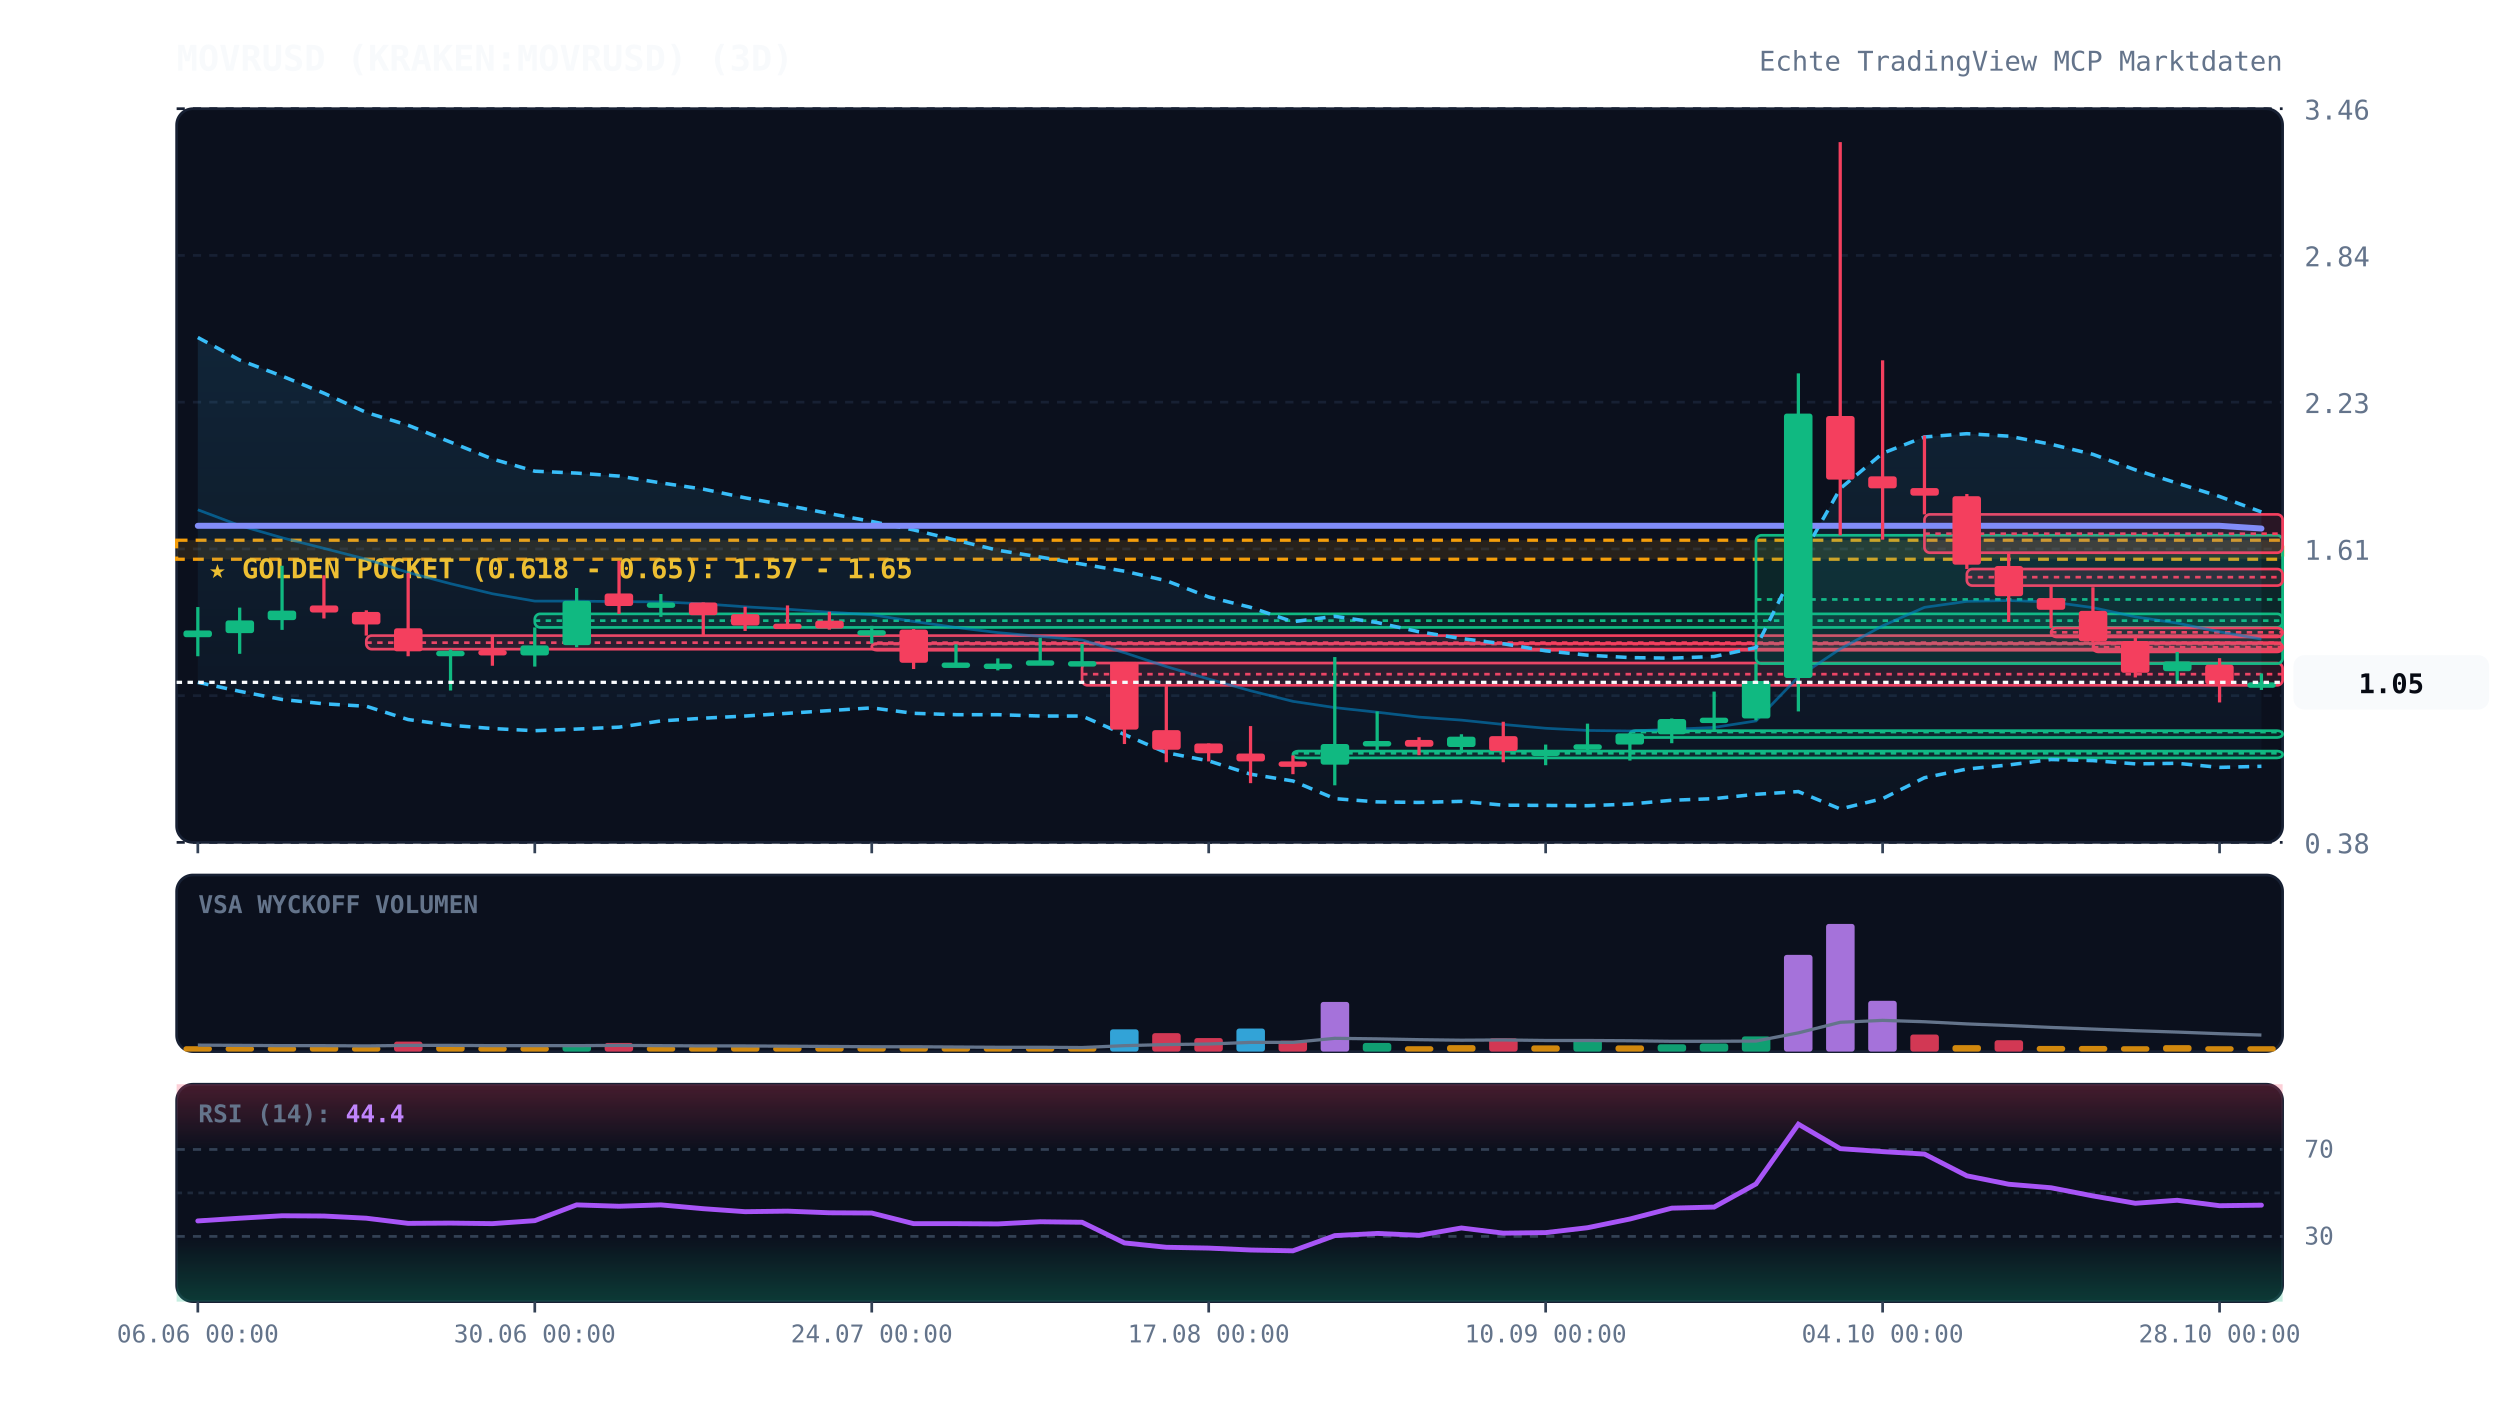
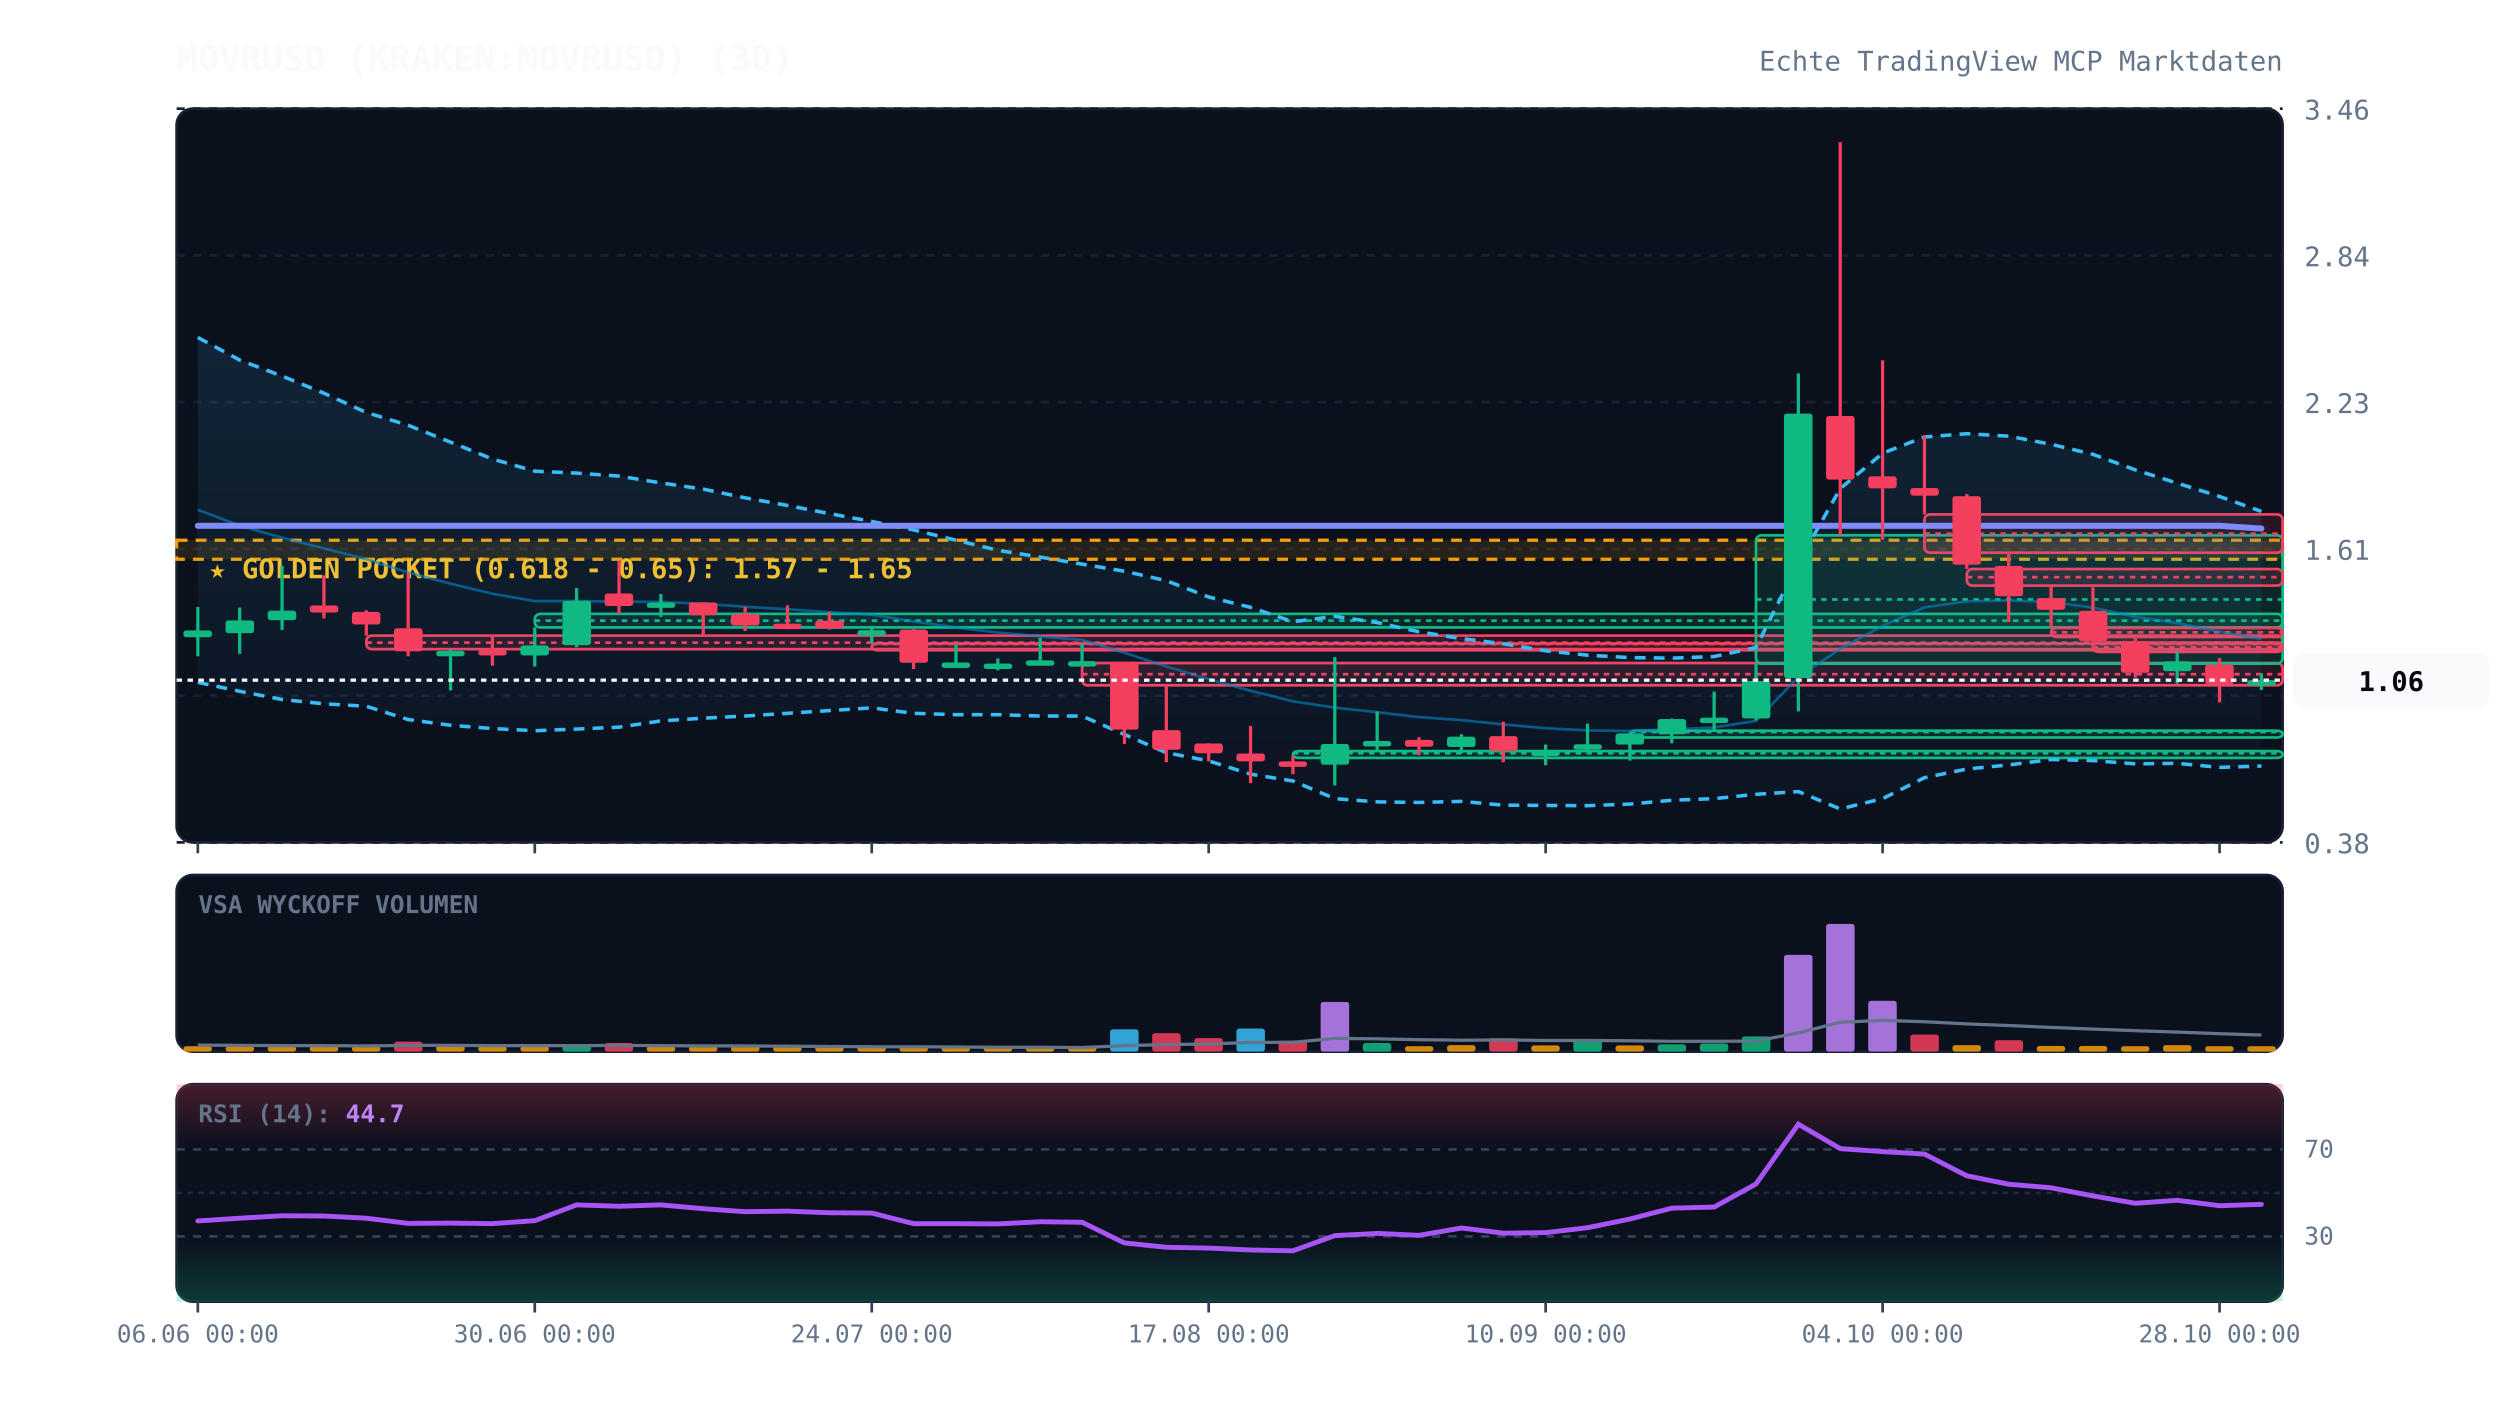
<svg xmlns="http://www.w3.org/2000/svg" viewBox="0 0 920 520" width="100%" height="100%" style="background:#070a13; font-family:'JetBrains Mono', monospace;">
  <defs>
    <linearGradient id="cloud-grad" x1="0%" y1="0%" x2="0%" y2="100%">
      <stop offset="0%" stop-color="#38bdf8" stop-opacity="0.12" />
      <stop offset="100%" stop-color="#38bdf8" stop-opacity="0.02" />
    </linearGradient>
    <linearGradient id="rsi-overbought" x1="0%" y1="0%" x2="0%" y2="100%">
      <stop offset="0%" stop-color="#f43f5e" stop-opacity="0.25" />
      <stop offset="100%" stop-color="#f43f5e" stop-opacity="0.0" />
    </linearGradient>
    <linearGradient id="rsi-oversold" x1="0%" y1="0%" x2="0%" y2="100%">
      <stop offset="0%" stop-color="#10b981" stop-opacity="0.0" />
      <stop offset="100%" stop-color="#10b981" stop-opacity="0.25" />
    </linearGradient>
  </defs>
  <rect x="65" y="40" width="775" height="270" fill="#0b101d" rx="6" stroke="#172033" stroke-width="1" />
  <rect x="65" y="322" width="775" height="65" fill="#0b101d" rx="6" stroke="#172033" stroke-width="1" />
  <rect x="65" y="399" width="775" height="80" fill="#0b101d" rx="6" stroke="#172033" stroke-width="1" />
  <line x1="65" y1="310.0" x2="840" y2="310.0" stroke="#172033" stroke-dasharray="3,3" stroke-width="1" />
  <text x="848" y="314.0" fill="#64748b" font-size="10" text-anchor="start">0.38</text>
  <line x1="65" y1="256.0" x2="840" y2="256.0" stroke="#172033" stroke-dasharray="3,3" stroke-width="1" />
  <text x="848" y="260.0" fill="#64748b" font-size="10" text-anchor="start">1.00</text>
  <line x1="65" y1="202.0" x2="840" y2="202.0" stroke="#172033" stroke-dasharray="3,3" stroke-width="1" />
  <text x="848" y="206.0" fill="#64748b" font-size="10" text-anchor="start">1.61</text>
  <line x1="65" y1="148.0" x2="840" y2="148.0" stroke="#172033" stroke-dasharray="3,3" stroke-width="1" />
  <text x="848" y="152.0" fill="#64748b" font-size="10" text-anchor="start">2.23</text>
  <line x1="65" y1="94.0" x2="840" y2="94.0" stroke="#172033" stroke-dasharray="3,3" stroke-width="1" />
  <text x="848" y="98.0" fill="#64748b" font-size="10" text-anchor="start">2.84</text>
  <line x1="65" y1="40.0" x2="840" y2="40.0" stroke="#172033" stroke-dasharray="3,3" stroke-width="1" />
  <text x="848" y="44.0" fill="#64748b" font-size="10" text-anchor="start">3.46</text>
  <rect x="65" y="198.8" width="775" height="7.0" fill="rgba(245, 158, 11, 0.12)" stroke="#f59e0b" stroke-dasharray="4,3" stroke-width="1.2" />
  <text x="77" y="212.8" fill="#fbbf24" font-size="10" font-weight="bold">★ GOLDEN POCKET (0.618 - 0.65): 1.57 - 1.65</text>
  <rect x="134.8" y="233.9" width="705.2" height="5.0" fill="rgba(244, 63, 94, 0.13)" stroke="#f43f5e" stroke-width="1" rx="2" />
  <line x1="134.8" y1="236.5" x2="840" y2="236.5" stroke="#f43f5e" stroke-dasharray="2,2" stroke-width="1" />
  <rect x="196.8" y="225.9" width="643.2" height="5.0" fill="rgba(16, 185, 129, 0.13)" stroke="#10b981" stroke-width="1" rx="2" />
  <line x1="196.8" y1="228.4" x2="840" y2="228.4" stroke="#10b981" stroke-dasharray="2,2" stroke-width="1" />
  <rect x="320.8" y="236.8" width="519.2" height="2.5" fill="rgba(244, 63, 94, 0.13)" stroke="#f43f5e" stroke-width="1" rx="2" />
  <line x1="320.8" y1="237.0" x2="840" y2="237.0" stroke="#f43f5e" stroke-dasharray="2,2" stroke-width="1" />
  <rect x="398.2" y="244.0" width="441.8" height="8.2" fill="rgba(244, 63, 94, 0.13)" stroke="#f43f5e" stroke-width="1" rx="2" />
  <line x1="398.2" y1="248.1" x2="840" y2="248.1" stroke="#f43f5e" stroke-dasharray="2,2" stroke-width="1" />
  <rect x="475.8" y="276.4" width="364.2" height="2.5" fill="rgba(16, 185, 129, 0.13)" stroke="#10b981" stroke-width="1" rx="2" />
  <line x1="475.8" y1="277.2" x2="840" y2="277.2" stroke="#10b981" stroke-dasharray="2,2" stroke-width="1" />
  <rect x="599.8" y="268.9" width="240.2" height="2.5" fill="rgba(16, 185, 129, 0.13)" stroke="#10b981" stroke-width="1" rx="2" />
  <line x1="599.8" y1="269.4" x2="840" y2="269.4" stroke="#10b981" stroke-dasharray="2,2" stroke-width="1" />
  <rect x="646.2" y="197.0" width="193.8" height="47.2" fill="rgba(16, 185, 129, 0.13)" stroke="#10b981" stroke-width="1" rx="2" />
  <line x1="646.2" y1="220.6" x2="840" y2="220.6" stroke="#10b981" stroke-dasharray="2,2" stroke-width="1" />
  <rect x="708.2" y="189.3" width="131.8" height="14.1" fill="rgba(244, 63, 94, 0.13)" stroke="#f43f5e" stroke-width="1" rx="2" />
  <line x1="708.2" y1="196.4" x2="840" y2="196.4" stroke="#f43f5e" stroke-dasharray="2,2" stroke-width="1" />
  <rect x="723.8" y="209.4" width="116.2" height="6.1" fill="rgba(244, 63, 94, 0.13)" stroke="#f43f5e" stroke-width="1" rx="2" />
  <line x1="723.8" y1="212.4" x2="840" y2="212.4" stroke="#f43f5e" stroke-dasharray="2,2" stroke-width="1" />
  <rect x="754.8" y="231.1" width="85.2" height="3.3" fill="rgba(244, 63, 94, 0.13)" stroke="#f43f5e" stroke-width="1" rx="2" />
  <line x1="754.8" y1="232.7" x2="840" y2="232.7" stroke="#f43f5e" stroke-dasharray="2,2" stroke-width="1" />
  <rect x="770.2" y="236.5" width="69.8" height="3.4" fill="rgba(244, 63, 94, 0.13)" stroke="#f43f5e" stroke-width="1" rx="2" />
  <line x1="770.2" y1="238.2" x2="840" y2="238.2" stroke="#f43f5e" stroke-dasharray="2,2" stroke-width="1" />
-   <polygon points="72.8,124.2 88.2,132.5 103.8,138.4 119.2,144.7 134.8,151.8 150.2,156.5 165.8,162.7 181.2,168.9 196.8,173.4 212.2,174.1 227.8,175.2 243.2,177.7 258.8,180.0 274.2,183.2 289.8,186.0 305.2,189.0 320.8,191.9 336.2,195.0 351.8,198.8 367.2,202.5 382.8,205.0 398.2,207.6 413.8,210.2 429.2,213.7 444.8,219.7 460.2,223.5 475.8,228.8 491.2,226.8 506.8,229.1 522.2,232.5 537.8,235.0 553.2,236.9 568.8,239.5 584.2,241.1 599.8,242.0 615.2,242.2 630.8,241.6 646.2,238.3 661.8,207.0 677.2,179.8 692.8,166.8 708.2,160.8 723.8,159.6 739.2,160.5 754.8,163.5 770.2,167.2 785.8,172.9 801.2,177.8 816.8,182.7 832.2,188.4 832.2,282.0 816.8,282.4 801.2,280.9 785.8,281.1 770.2,279.9 754.8,279.5 739.2,281.5 723.8,283.0 708.2,286.2 692.8,293.9 677.2,297.7 661.8,291.3 646.2,292.3 630.8,293.9 615.2,294.5 599.8,295.9 584.2,296.5 568.8,296.4 553.2,296.3 537.8,294.9 522.2,295.3 506.8,295.1 491.2,293.9 475.8,287.4 460.2,284.9 444.8,280.0 429.2,277.0 413.8,270.3 398.2,263.5 382.8,263.5 367.2,263.0 351.8,263.0 336.2,262.5 320.8,260.5 305.2,261.5 289.8,262.5 274.2,263.5 258.8,264.3 243.2,265.3 227.8,267.6 212.2,268.3 196.8,268.9 181.2,268.1 165.8,266.9 150.2,264.8 134.8,259.9 119.2,259.0 103.8,257.4 88.2,254.4 72.8,251.1" fill="url(#cloud-grad)" />
-   <polyline points="72.8,124.2 88.2,132.5 103.8,138.4 119.2,144.7 134.8,151.8 150.2,156.5 165.8,162.7 181.2,168.9 196.8,173.4 212.2,174.1 227.8,175.2 243.2,177.7 258.8,180.0 274.2,183.2 289.8,186.0 305.2,189.0 320.8,191.9 336.2,195.0 351.8,198.8 367.2,202.5 382.8,205.0 398.2,207.6 413.8,210.2 429.2,213.7 444.8,219.7 460.2,223.5 475.8,228.8 491.2,226.8 506.8,229.1 522.2,232.5 537.8,235.0 553.2,236.9 568.8,239.5 584.2,241.1 599.8,242.0 615.2,242.2 630.8,241.6 646.2,238.3 661.8,207.0 677.2,179.8 692.8,166.8 708.2,160.8 723.8,159.6 739.2,160.5 754.8,163.5 770.2,167.2 785.8,172.9 801.2,177.8 816.8,182.7 832.2,188.4" fill="none" stroke="#38bdf8" stroke-width="1.3" stroke-dasharray="4,3" />
-   <polyline points="72.8,251.1 88.2,254.4 103.8,257.4 119.2,259.0 134.8,259.9 150.2,264.8 165.8,266.9 181.2,268.1 196.8,268.9 212.2,268.3 227.8,267.6 243.2,265.3 258.8,264.3 274.2,263.5 289.8,262.5 305.2,261.5 320.8,260.5 336.2,262.5 351.8,263.0 367.2,263.0 382.8,263.5 398.2,263.5 413.8,270.3 429.2,277.0 444.8,280.0 460.2,284.9 475.8,287.4 491.2,293.9 506.8,295.1 522.2,295.3 537.8,294.9 553.2,296.3 568.8,296.4 584.2,296.5 599.8,295.9 615.2,294.5 630.8,293.9 646.2,292.3 661.8,291.3 677.2,297.7 692.8,293.9 708.2,286.2 723.8,283.0 739.2,281.5 754.8,279.5 770.2,279.9 785.8,281.1 801.2,280.9 816.8,282.4 832.2,282.0" fill="none" stroke="#38bdf8" stroke-width="1.3" stroke-dasharray="4,3" />
-   <polyline points="72.8,187.6 88.2,193.4 103.8,197.9 119.2,201.8 134.8,205.8 150.2,210.7 165.8,214.8 181.2,218.5 196.8,221.2 212.2,221.2 227.8,221.4 243.2,221.5 258.8,222.2 274.2,223.3 289.8,224.2 305.2,225.3 320.8,226.2 336.2,228.7 351.8,230.9 367.2,232.8 382.8,234.2 398.2,235.5 413.8,240.2 429.2,245.3 444.8,249.9 460.2,254.2 475.8,258.1 491.2,260.4 506.8,262.1 522.2,263.9 537.8,265.0 553.2,266.6 568.8,268.0 584.2,268.8 599.8,269.0 615.2,268.4 630.8,267.7 646.2,265.3 661.8,249.1 677.2,238.8 692.8,230.3 708.2,223.5 723.8,221.3 739.2,221.0 754.8,221.5 770.2,223.6 785.8,227.0 801.2,229.3 816.8,232.5 832.2,235.2" fill="none" stroke="#0284c7" stroke-width="1.0" stroke-opacity="0.6" />
+   <polygon points="72.8,124.2 88.2,132.5 103.8,138.4 119.2,144.7 134.8,151.8 150.2,156.5 165.8,162.7 181.2,168.9 196.8,173.4 212.2,174.1 227.8,175.2 243.2,177.7 258.8,180.0 274.2,183.2 289.8,186.0 305.2,189.0 320.8,191.9 336.2,195.0 351.8,198.8 367.2,202.5 382.8,205.0 398.2,207.6 413.8,210.2 429.2,213.7 444.8,219.7 460.2,223.5 475.8,228.8 491.2,226.8 506.8,229.1 522.2,232.5 537.8,235.0 553.2,236.9 568.8,239.5 584.2,241.1 599.8,242.0 615.2,242.2 630.8,241.6 646.2,238.3 661.8,207.0 677.2,179.8 692.8,166.8 708.2,160.8 723.8,159.6 739.2,160.5 754.8,163.5 770.2,167.2 785.8,172.9 801.2,177.8 816.8,182.7 832.2,188.2 832.2,281.9 816.8,282.4 801.2,280.9 785.8,281.1 770.2,279.9 754.8,279.5 739.2,281.5 723.8,283.0 708.2,286.2 692.8,293.9 677.2,297.7 661.8,291.3 646.2,292.3 630.8,293.9 615.2,294.5 599.8,295.9 584.2,296.5 568.8,296.4 553.2,296.3 537.8,294.9 522.2,295.3 506.8,295.1 491.2,293.9 475.8,287.4 460.2,284.9 444.8,280.0 429.2,277.0 413.8,270.3 398.2,263.5 382.8,263.5 367.2,263.0 351.8,263.0 336.2,262.5 320.8,260.5 305.2,261.5 289.8,262.5 274.2,263.5 258.8,264.3 243.2,265.3 227.8,267.6 212.2,268.3 196.8,268.9 181.2,268.1 165.8,266.9 150.2,264.8 134.8,259.9 119.2,259.0 103.8,257.4 88.2,254.4 72.8,251.1" fill="url(#cloud-grad)" />
+   <polyline points="72.8,124.2 88.2,132.5 103.8,138.4 119.2,144.7 134.8,151.8 150.2,156.5 165.8,162.7 181.2,168.9 196.8,173.4 212.2,174.1 227.8,175.2 243.2,177.7 258.8,180.0 274.2,183.2 289.8,186.0 305.2,189.0 320.8,191.9 336.2,195.0 351.8,198.8 367.2,202.5 382.8,205.0 398.2,207.6 413.8,210.2 429.2,213.7 444.8,219.7 460.2,223.5 475.8,228.8 491.2,226.8 506.8,229.1 522.2,232.5 537.8,235.0 553.2,236.9 568.8,239.5 584.2,241.1 599.8,242.0 615.2,242.2 630.8,241.6 646.2,238.3 661.8,207.0 677.2,179.8 692.8,166.8 708.2,160.8 723.8,159.6 739.2,160.5 754.8,163.5 770.2,167.2 785.8,172.9 801.2,177.8 816.8,182.7 832.2,188.2" fill="none" stroke="#38bdf8" stroke-width="1.3" stroke-dasharray="4,3" />
+   <polyline points="72.8,251.1 88.2,254.4 103.8,257.4 119.2,259.0 134.8,259.9 150.2,264.8 165.8,266.9 181.2,268.1 196.8,268.9 212.2,268.3 227.8,267.6 243.2,265.3 258.8,264.3 274.2,263.5 289.8,262.5 305.2,261.5 320.8,260.5 336.2,262.5 351.8,263.0 367.2,263.0 382.8,263.5 398.2,263.5 413.8,270.3 429.2,277.0 444.8,280.0 460.2,284.9 475.8,287.4 491.2,293.9 506.8,295.1 522.2,295.3 537.8,294.9 553.2,296.3 568.8,296.4 584.2,296.5 599.8,295.9 615.2,294.5 630.8,293.9 646.2,292.3 661.8,291.3 677.2,297.7 692.8,293.9 708.2,286.2 723.8,283.0 739.2,281.5 754.8,279.5 770.2,279.9 785.8,281.1 801.2,280.9 816.8,282.4 832.2,281.9" fill="none" stroke="#38bdf8" stroke-width="1.3" stroke-dasharray="4,3" />
+   <polyline points="72.8,187.6 88.2,193.4 103.8,197.9 119.2,201.8 134.8,205.8 150.2,210.7 165.8,214.8 181.2,218.5 196.8,221.2 212.2,221.2 227.8,221.4 243.2,221.5 258.8,222.2 274.2,223.3 289.8,224.2 305.2,225.3 320.8,226.2 336.2,228.7 351.8,230.9 367.2,232.8 382.8,234.2 398.2,235.5 413.8,240.2 429.2,245.3 444.8,249.9 460.2,254.2 475.8,258.1 491.2,260.4 506.8,262.1 522.2,263.9 537.8,265.0 553.2,266.6 568.8,268.0 584.2,268.8 599.8,269.0 615.2,268.4 630.8,267.7 646.2,265.3 661.8,249.1 677.2,238.8 692.8,230.3 708.2,223.5 723.8,221.3 739.2,221.0 754.8,221.5 770.2,223.6 785.8,227.0 801.2,229.3 816.8,232.5 832.2,235.1" fill="none" stroke="#0284c7" stroke-width="1.0" stroke-opacity="0.6" />
  <polyline points="72.8,193.5 88.2,193.5 103.8,193.5 119.2,193.5 134.8,193.5 150.2,193.5 165.8,193.5 181.2,193.5 196.8,193.5 212.2,193.5 227.8,193.5 243.2,193.5 258.8,193.5 274.2,193.5 289.8,193.5 305.2,193.5 320.8,193.5 336.2,193.5 351.8,193.5 367.2,193.5 382.8,193.5 398.2,193.5 413.8,193.5 429.2,193.5 444.8,193.5 460.2,193.5 475.8,193.5 491.2,193.5 506.8,193.5 522.2,193.5 537.8,193.5 553.2,193.5 568.8,193.5 584.2,193.5 599.8,193.5 615.2,193.5 630.8,193.5 646.2,193.5 661.8,193.5 677.2,193.5 692.8,193.5 708.2,193.5 723.8,193.5 739.2,193.5 754.8,193.5 770.2,193.5 785.8,193.5 801.2,193.5 816.8,193.5 832.2,194.5" fill="none" stroke="#818cf8" stroke-width="2.2" stroke-linecap="round" />
  <line x1="72.8" y1="223.4" x2="72.8" y2="241.5" stroke="#10b981" stroke-width="1.2" />
  <rect x="67.5" y="232.0" width="10.5" height="2.5" fill="#10b981" rx="1" />
  <line x1="88.2" y1="223.6" x2="88.2" y2="240.6" stroke="#10b981" stroke-width="1.2" />
  <rect x="83.0" y="228.3" width="10.5" height="4.7" fill="#10b981" rx="1" />
  <line x1="103.8" y1="208.2" x2="103.8" y2="231.8" stroke="#10b981" stroke-width="1.2" />
  <rect x="98.5" y="224.7" width="10.5" height="3.5" fill="#10b981" rx="1" />
  <line x1="119.2" y1="211.7" x2="119.2" y2="227.6" stroke="#f43f5e" stroke-width="1.2" />
  <rect x="114.0" y="222.8" width="10.5" height="2.6" fill="#f43f5e" rx="1" />
  <line x1="134.8" y1="224.6" x2="134.8" y2="233.9" stroke="#f43f5e" stroke-width="1.2" />
  <rect x="129.5" y="225.2" width="10.5" height="4.6" fill="#f43f5e" rx="1" />
  <line x1="150.2" y1="210.9" x2="150.2" y2="241.5" stroke="#f43f5e" stroke-width="1.2" />
  <rect x="145.0" y="231.2" width="10.5" height="8.5" fill="#f43f5e" rx="1" />
  <line x1="165.8" y1="239.0" x2="165.8" y2="254.1" stroke="#10b981" stroke-width="1.2" />
  <rect x="160.5" y="239.5" width="10.5" height="2.0" fill="#10b981" rx="1" />
  <line x1="181.2" y1="233.9" x2="181.2" y2="245.0" stroke="#f43f5e" stroke-width="1.2" />
  <rect x="176.0" y="239.2" width="10.5" height="2.0" fill="#f43f5e" rx="1" />
  <line x1="196.8" y1="230.9" x2="196.8" y2="245.3" stroke="#10b981" stroke-width="1.2" />
  <rect x="191.5" y="237.5" width="10.5" height="3.7" fill="#10b981" rx="1" />
  <line x1="212.2" y1="216.4" x2="212.2" y2="238.2" stroke="#10b981" stroke-width="1.2" />
  <rect x="207.0" y="221.1" width="10.5" height="16.3" fill="#10b981" rx="1" />
  <line x1="227.8" y1="206.4" x2="227.8" y2="225.9" stroke="#f43f5e" stroke-width="1.2" />
  <rect x="222.5" y="218.4" width="10.5" height="4.6" fill="#f43f5e" rx="1" />
  <line x1="243.2" y1="218.6" x2="243.2" y2="227.0" stroke="#10b981" stroke-width="1.2" />
  <rect x="238.0" y="221.7" width="10.5" height="2.0" fill="#10b981" rx="1" />
  <line x1="258.8" y1="221.7" x2="258.8" y2="234.1" stroke="#f43f5e" stroke-width="1.2" />
  <rect x="253.5" y="221.7" width="10.5" height="4.7" fill="#f43f5e" rx="1" />
  <line x1="274.2" y1="223.3" x2="274.2" y2="232.2" stroke="#f43f5e" stroke-width="1.2" />
  <rect x="269.0" y="226.0" width="10.5" height="4.2" fill="#f43f5e" rx="1" />
  <line x1="289.8" y1="222.8" x2="289.8" y2="231.5" stroke="#f43f5e" stroke-width="1.2" />
  <rect x="284.5" y="229.5" width="10.5" height="2.0" fill="#f43f5e" rx="1" />
  <line x1="305.2" y1="225.1" x2="305.2" y2="231.7" stroke="#f43f5e" stroke-width="1.2" />
  <rect x="300.0" y="228.4" width="10.5" height="2.9" fill="#f43f5e" rx="1" />
  <line x1="320.8" y1="230.3" x2="320.8" y2="236.8" stroke="#10b981" stroke-width="1.2" />
  <rect x="315.5" y="231.9" width="10.5" height="2.0" fill="#10b981" rx="1" />
  <line x1="336.2" y1="231.5" x2="336.2" y2="246.2" stroke="#f43f5e" stroke-width="1.2" />
  <rect x="331.0" y="231.7" width="10.5" height="12.2" fill="#f43f5e" rx="1" />
  <line x1="351.8" y1="237.1" x2="351.8" y2="244.2" stroke="#10b981" stroke-width="1.2" />
  <rect x="346.5" y="243.8" width="10.5" height="2.0" fill="#10b981" rx="1" />
  <line x1="367.2" y1="242.3" x2="367.2" y2="246.7" stroke="#10b981" stroke-width="1.2" />
  <rect x="362.0" y="244.2" width="10.5" height="2.0" fill="#10b981" rx="1" />
  <line x1="382.8" y1="234.7" x2="382.8" y2="244.3" stroke="#10b981" stroke-width="1.2" />
  <rect x="377.5" y="243.0" width="10.5" height="2.0" fill="#10b981" rx="1" />
  <line x1="398.2" y1="237.0" x2="398.2" y2="244.0" stroke="#10b981" stroke-width="1.2" />
  <rect x="393.0" y="243.3" width="10.5" height="2.0" fill="#10b981" rx="1" />
  <line x1="413.8" y1="243.6" x2="413.8" y2="273.8" stroke="#f43f5e" stroke-width="1.2" />
  <rect x="408.5" y="243.6" width="10.5" height="24.9" fill="#f43f5e" rx="1" />
  <line x1="429.2" y1="252.2" x2="429.2" y2="280.5" stroke="#f43f5e" stroke-width="1.2" />
  <rect x="424.0" y="268.7" width="10.5" height="7.2" fill="#f43f5e" rx="1" />
  <line x1="444.8" y1="273.6" x2="444.8" y2="280.2" stroke="#f43f5e" stroke-width="1.2" />
  <rect x="439.5" y="273.6" width="10.5" height="3.6" fill="#f43f5e" rx="1" />
  <line x1="460.2" y1="267.2" x2="460.2" y2="288.2" stroke="#f43f5e" stroke-width="1.2" />
  <rect x="455.0" y="277.3" width="10.5" height="2.9" fill="#f43f5e" rx="1" />
  <line x1="475.8" y1="278.0" x2="475.8" y2="284.9" stroke="#f43f5e" stroke-width="1.2" />
  <rect x="470.5" y="280.2" width="10.5" height="2.0" fill="#f43f5e" rx="1" />
  <line x1="491.2" y1="241.8" x2="491.2" y2="289.0" stroke="#10b981" stroke-width="1.2" />
  <rect x="486.0" y="273.8" width="10.5" height="7.6" fill="#10b981" rx="1" />
  <line x1="506.8" y1="261.8" x2="506.8" y2="276.4" stroke="#10b981" stroke-width="1.2" />
  <rect x="501.5" y="272.7" width="10.5" height="2.0" fill="#10b981" rx="1" />
  <line x1="522.2" y1="271.3" x2="522.2" y2="277.9" stroke="#f43f5e" stroke-width="1.2" />
  <rect x="517.0" y="272.3" width="10.5" height="2.5" fill="#f43f5e" rx="1" />
  <line x1="537.8" y1="270.2" x2="537.8" y2="277.2" stroke="#10b981" stroke-width="1.2" />
  <rect x="532.5" y="271.1" width="10.5" height="3.8" fill="#10b981" rx="1" />
  <line x1="553.2" y1="265.6" x2="553.2" y2="280.5" stroke="#f43f5e" stroke-width="1.2" />
  <rect x="548.0" y="270.9" width="10.5" height="5.5" fill="#f43f5e" rx="1" />
  <line x1="568.8" y1="274.0" x2="568.8" y2="281.6" stroke="#10b981" stroke-width="1.2" />
  <rect x="563.5" y="276.2" width="10.5" height="2.0" fill="#10b981" rx="1" />
  <line x1="584.2" y1="266.3" x2="584.2" y2="276.7" stroke="#10b981" stroke-width="1.2" />
  <rect x="579.0" y="273.9" width="10.5" height="2.0" fill="#10b981" rx="1" />
  <line x1="599.8" y1="269.9" x2="599.8" y2="279.9" stroke="#10b981" stroke-width="1.2" />
  <rect x="594.5" y="269.9" width="10.5" height="4.1" fill="#10b981" rx="1" />
  <line x1="615.2" y1="264.4" x2="615.2" y2="273.5" stroke="#10b981" stroke-width="1.2" />
  <rect x="610.0" y="264.6" width="10.5" height="5.6" fill="#10b981" rx="1" />
  <line x1="630.8" y1="254.5" x2="630.8" y2="268.9" stroke="#10b981" stroke-width="1.2" />
  <rect x="625.5" y="264.1" width="10.5" height="2.0" fill="#10b981" rx="1" />
  <line x1="646.2" y1="244.2" x2="646.2" y2="265.1" stroke="#10b981" stroke-width="1.2" />
  <rect x="641.0" y="250.6" width="10.5" height="13.8" fill="#10b981" rx="1" />
  <line x1="661.8" y1="137.4" x2="661.8" y2="261.8" stroke="#10b981" stroke-width="1.2" />
  <rect x="656.5" y="152.2" width="10.5" height="97.3" fill="#10b981" rx="1" />
  <line x1="677.2" y1="52.3" x2="677.2" y2="197.0" stroke="#f43f5e" stroke-width="1.2" />
  <rect x="672.0" y="153.1" width="10.5" height="23.4" fill="#f43f5e" rx="1" />
  <line x1="692.8" y1="132.6" x2="692.8" y2="198.6" stroke="#f43f5e" stroke-width="1.2" />
  <rect x="687.5" y="175.3" width="10.5" height="4.4" fill="#f43f5e" rx="1" />
  <line x1="708.2" y1="160.3" x2="708.2" y2="189.3" stroke="#f43f5e" stroke-width="1.2" />
  <rect x="703.0" y="179.6" width="10.5" height="2.8" fill="#f43f5e" rx="1" />
  <line x1="723.8" y1="181.8" x2="723.8" y2="209.4" stroke="#f43f5e" stroke-width="1.2" />
  <rect x="718.5" y="182.6" width="10.5" height="25.2" fill="#f43f5e" rx="1" />
  <line x1="739.2" y1="203.5" x2="739.2" y2="228.9" stroke="#f43f5e" stroke-width="1.2" />
  <rect x="734.0" y="208.3" width="10.5" height="11.1" fill="#f43f5e" rx="1" />
  <line x1="754.8" y1="215.5" x2="754.8" y2="231.1" stroke="#f43f5e" stroke-width="1.2" />
  <rect x="749.5" y="220.1" width="10.5" height="4.3" fill="#f43f5e" rx="1" />
  <line x1="770.2" y1="216.1" x2="770.2" y2="236.5" stroke="#f43f5e" stroke-width="1.2" />
  <rect x="765.0" y="224.8" width="10.5" height="11.2" fill="#f43f5e" rx="1" />
  <line x1="785.8" y1="234.4" x2="785.8" y2="249.3" stroke="#f43f5e" stroke-width="1.2" />
  <rect x="780.5" y="235.9" width="10.5" height="11.7" fill="#f43f5e" rx="1" />
  <line x1="801.2" y1="239.9" x2="801.2" y2="251.6" stroke="#10b981" stroke-width="1.2" />
  <rect x="796.0" y="243.4" width="10.5" height="3.6" fill="#10b981" rx="1" />
  <line x1="816.8" y1="242.2" x2="816.8" y2="258.5" stroke="#f43f5e" stroke-width="1.2" />
  <rect x="811.5" y="244.6" width="10.5" height="7.2" fill="#f43f5e" rx="1" />
  <line x1="832.2" y1="247.8" x2="832.2" y2="253.9" stroke="#10b981" stroke-width="1.2" />
-   <rect x="827.0" y="251.1" width="10.5" height="2.0" fill="#10b981" rx="1" />
-   <line x1="65" y1="251.1" x2="840" y2="251.1" stroke="#f8fafc" stroke-width="1.2" stroke-dasharray="2,2" />
-   <rect x="844" y="241.1" width="72" height="20" fill="#f8fafc" rx="4" />
-   <text x="880" y="255.1" fill="#070a13" font-size="10" font-weight="bold" text-anchor="middle">1.05</text>
+   <rect x="827.0" y="250.3" width="10.5" height="2.0" fill="#10b981" rx="1" />
+   <line x1="65" y1="250.3" x2="840" y2="250.3" stroke="#f8fafc" stroke-width="1.2" stroke-dasharray="2,2" />
+   <rect x="844" y="240.3" width="72" height="20" fill="#f8fafc" rx="4" />
+   <text x="880" y="254.3" fill="#070a13" font-size="10" font-weight="bold" text-anchor="middle">1.06</text>
  <text x="73" y="336" fill="#64748b" font-size="9" font-weight="bold">VSA WYCKOFF VOLUMEN</text>
  <rect x="67.5" y="385.0" width="10.5" height="2.0" fill="#f59e0b" opacity="0.85" rx="1" />
  <rect x="83.0" y="385.0" width="10.5" height="2.0" fill="#f59e0b" opacity="0.85" rx="1" />
  <rect x="98.5" y="385.0" width="10.5" height="2.0" fill="#f59e0b" opacity="0.85" rx="1" />
  <rect x="114.0" y="384.8" width="10.5" height="2.2" fill="#f59e0b" opacity="0.85" rx="1" />
  <rect x="129.5" y="385.0" width="10.5" height="2.0" fill="#f59e0b" opacity="0.85" rx="1" />
  <rect x="145.0" y="383.3" width="10.5" height="3.7" fill="#f43f5e" opacity="0.85" rx="1" />
  <rect x="160.5" y="384.6" width="10.5" height="2.4" fill="#f59e0b" opacity="0.85" rx="1" />
  <rect x="176.0" y="385.0" width="10.5" height="2.0" fill="#f59e0b" opacity="0.85" rx="1" />
  <rect x="191.5" y="385.0" width="10.5" height="2.0" fill="#f59e0b" opacity="0.85" rx="1" />
  <rect x="207.0" y="384.2" width="10.5" height="2.8" fill="#10b981" opacity="0.85" rx="1" />
  <rect x="222.5" y="383.8" width="10.5" height="3.2" fill="#f43f5e" opacity="0.85" rx="1" />
  <rect x="238.0" y="385.0" width="10.5" height="2.0" fill="#f59e0b" opacity="0.85" rx="1" />
  <rect x="253.5" y="385.0" width="10.5" height="2.0" fill="#f59e0b" opacity="0.85" rx="1" />
  <rect x="269.0" y="384.7" width="10.5" height="2.3" fill="#f59e0b" opacity="0.85" rx="1" />
  <rect x="284.5" y="385.0" width="10.5" height="2.0" fill="#f59e0b" opacity="0.85" rx="1" />
  <rect x="300.0" y="385.0" width="10.5" height="2.0" fill="#f59e0b" opacity="0.85" rx="1" />
  <rect x="315.5" y="385.0" width="10.5" height="2.0" fill="#f59e0b" opacity="0.85" rx="1" />
  <rect x="331.0" y="385.0" width="10.5" height="2.0" fill="#f59e0b" opacity="0.85" rx="1" />
  <rect x="346.5" y="385.0" width="10.5" height="2.0" fill="#f59e0b" opacity="0.85" rx="1" />
  <rect x="362.0" y="385.0" width="10.5" height="2.0" fill="#f59e0b" opacity="0.85" rx="1" />
  <rect x="377.5" y="385.0" width="10.5" height="2.0" fill="#f59e0b" opacity="0.85" rx="1" />
  <rect x="393.0" y="385.0" width="10.5" height="2.0" fill="#f59e0b" opacity="0.85" rx="1" />
  <rect x="408.5" y="378.8" width="10.5" height="8.2" fill="#38bdf8" opacity="0.85" rx="1" />
  <rect x="424.0" y="380.2" width="10.5" height="6.8" fill="#f43f5e" opacity="0.85" rx="1" />
  <rect x="439.5" y="382.0" width="10.5" height="5.0" fill="#f43f5e" opacity="0.85" rx="1" />
  <rect x="455.0" y="378.5" width="10.5" height="8.5" fill="#38bdf8" opacity="0.85" rx="1" />
  <rect x="470.5" y="383.0" width="10.5" height="4.0" fill="#f43f5e" opacity="0.85" rx="1" />
  <rect x="486.0" y="368.7" width="10.5" height="18.3" fill="#c084fc" opacity="0.85" rx="1" />
  <rect x="501.5" y="383.8" width="10.5" height="3.2" fill="#10b981" opacity="0.85" rx="1" />
  <rect x="517.0" y="385.0" width="10.5" height="2.0" fill="#f59e0b" opacity="0.85" rx="1" />
  <rect x="532.5" y="384.6" width="10.5" height="2.4" fill="#f59e0b" opacity="0.85" rx="1" />
  <rect x="548.0" y="382.1" width="10.5" height="4.9" fill="#f43f5e" opacity="0.85" rx="1" />
  <rect x="563.5" y="384.7" width="10.5" height="2.3" fill="#f59e0b" opacity="0.85" rx="1" />
  <rect x="579.0" y="382.6" width="10.5" height="4.4" fill="#10b981" opacity="0.85" rx="1" />
  <rect x="594.5" y="384.7" width="10.5" height="2.3" fill="#f59e0b" opacity="0.85" rx="1" />
  <rect x="610.0" y="384.3" width="10.5" height="2.7" fill="#10b981" opacity="0.85" rx="1" />
  <rect x="625.5" y="384.0" width="10.5" height="3.0" fill="#10b981" opacity="0.85" rx="1" />
  <rect x="641.0" y="381.4" width="10.5" height="5.6" fill="#10b981" opacity="0.85" rx="1" />
  <rect x="656.5" y="351.4" width="10.5" height="35.6" fill="#c084fc" opacity="0.85" rx="1" />
  <rect x="672.0" y="340.0" width="10.5" height="47.0" fill="#c084fc" opacity="0.85" rx="1" />
  <rect x="687.5" y="368.3" width="10.5" height="18.7" fill="#c084fc" opacity="0.85" rx="1" />
  <rect x="703.0" y="380.7" width="10.5" height="6.3" fill="#f43f5e" opacity="0.85" rx="1" />
  <rect x="718.5" y="384.6" width="10.5" height="2.4" fill="#f59e0b" opacity="0.85" rx="1" />
  <rect x="734.0" y="382.8" width="10.5" height="4.2" fill="#f43f5e" opacity="0.85" rx="1" />
  <rect x="749.5" y="384.9" width="10.5" height="2.1" fill="#f59e0b" opacity="0.85" rx="1" />
  <rect x="765.0" y="384.9" width="10.5" height="2.1" fill="#f59e0b" opacity="0.85" rx="1" />
  <rect x="780.5" y="385.0" width="10.5" height="2.0" fill="#f59e0b" opacity="0.85" rx="1" />
  <rect x="796.0" y="384.6" width="10.5" height="2.4" fill="#f59e0b" opacity="0.85" rx="1" />
  <rect x="811.5" y="385.0" width="10.5" height="2.0" fill="#f59e0b" opacity="0.85" rx="1" />
  <rect x="827.0" y="385.0" width="10.5" height="2.0" fill="#f59e0b" opacity="0.85" rx="1" />
  <polyline points="72.8,384.6 88.2,384.7 103.8,384.8 119.2,384.8 134.8,384.9 150.2,384.7 165.8,384.7 181.2,384.8 196.8,384.8 212.2,384.8 227.8,384.7 243.2,384.8 258.8,384.9 274.2,384.9 289.8,385.0 305.2,385.1 320.8,385.2 336.2,385.2 351.8,385.3 367.2,385.4 382.8,385.4 398.2,385.5 413.8,384.8 429.2,384.4 444.8,384.2 460.2,383.6 475.8,383.6 491.2,382.1 506.8,382.3 522.2,382.6 537.8,382.8 553.2,382.7 568.8,382.9 584.2,382.9 599.8,383.0 615.2,383.2 630.8,383.2 646.2,383.1 661.8,380.1 677.2,376.2 692.8,375.5 708.2,376.0 723.8,376.8 739.2,377.4 754.8,378.1 770.2,378.7 785.8,379.3 801.2,379.8 816.8,380.4 832.2,380.9" fill="none" stroke="#64748b" stroke-width="1.2" />
  <rect x="65" y="399" width="775" height="24.0" fill="url(#rsi-overbought)" />
  <rect x="65" y="455.0" width="775" height="24.0" fill="url(#rsi-oversold)" />
  <line x1="65" y1="423.0" x2="840" y2="423.0" stroke="#334155" stroke-dasharray="3,3" stroke-width="1" />
  <text x="848" y="426.0" fill="#64748b" font-size="9">70</text>
  <line x1="65" y1="439.0" x2="840" y2="439.0" stroke="#1e293b" stroke-dasharray="2,2" stroke-width="1" />
  <line x1="65" y1="455.0" x2="840" y2="455.0" stroke="#334155" stroke-dasharray="3,3" stroke-width="1" />
  <text x="848" y="458.0" fill="#64748b" font-size="9">30</text>
-   <polyline points="72.8,449.3 88.2,448.3 103.8,447.4 119.2,447.5 134.8,448.3 150.2,450.2 165.8,450.1 181.2,450.3 196.8,449.2 212.2,443.4 227.8,443.9 243.2,443.4 258.8,444.8 274.2,445.9 289.8,445.7 305.2,446.3 320.8,446.4 336.2,450.3 351.8,450.3 367.2,450.4 382.8,449.6 398.2,449.8 413.8,457.4 429.2,459.0 444.8,459.3 460.2,460.0 475.8,460.3 491.2,454.7 506.8,453.9 522.2,454.6 537.8,451.9 553.2,453.8 568.8,453.6 584.2,451.8 599.8,448.6 615.2,444.6 630.8,444.2 646.2,435.7 661.8,413.7 677.2,422.7 692.8,423.8 708.2,424.7 723.8,432.7 739.2,435.8 754.8,437.1 770.2,440.1 785.8,442.8 801.2,441.7 816.8,443.7 832.2,443.5" fill="none" stroke="#a855f7" stroke-width="1.8" stroke-linecap="round" />
-   <text x="73" y="413" fill="#64748b" font-size="9" font-weight="bold">RSI (14): <tspan fill="#c084fc">44.4</tspan>
+   <polyline points="72.8,449.3 88.2,448.3 103.8,447.4 119.2,447.5 134.8,448.3 150.2,450.2 165.8,450.1 181.2,450.3 196.8,449.2 212.2,443.4 227.8,443.9 243.2,443.4 258.8,444.8 274.2,445.9 289.8,445.7 305.2,446.3 320.8,446.4 336.2,450.3 351.8,450.3 367.2,450.4 382.8,449.6 398.2,449.8 413.8,457.4 429.2,459.0 444.8,459.3 460.2,460.0 475.8,460.3 491.2,454.7 506.8,453.9 522.2,454.6 537.8,451.9 553.2,453.8 568.8,453.6 584.2,451.8 599.8,448.6 615.2,444.6 630.8,444.2 646.2,435.7 661.8,413.7 677.2,422.7 692.8,423.8 708.2,424.7 723.8,432.7 739.2,435.8 754.8,437.1 770.2,440.1 785.8,442.8 801.2,441.7 816.8,443.7 832.2,443.2" fill="none" stroke="#a855f7" stroke-width="1.8" stroke-linecap="round" />
+   <text x="73" y="413" fill="#64748b" font-size="9" font-weight="bold">RSI (14): <tspan fill="#c084fc">44.7</tspan>
  </text>
  <line x1="72.8" y1="310" x2="72.8" y2="314" stroke="#334155" stroke-width="1" />
  <line x1="72.8" y1="479" x2="72.8" y2="483" stroke="#334155" stroke-width="1" />
  <text x="72.8" y="494" fill="#64748b" font-size="9" text-anchor="middle">06.06 00:00</text>
  <line x1="196.8" y1="310" x2="196.8" y2="314" stroke="#334155" stroke-width="1" />
  <line x1="196.8" y1="479" x2="196.8" y2="483" stroke="#334155" stroke-width="1" />
  <text x="196.8" y="494" fill="#64748b" font-size="9" text-anchor="middle">30.06 00:00</text>
  <line x1="320.8" y1="310" x2="320.8" y2="314" stroke="#334155" stroke-width="1" />
  <line x1="320.8" y1="479" x2="320.8" y2="483" stroke="#334155" stroke-width="1" />
  <text x="320.8" y="494" fill="#64748b" font-size="9" text-anchor="middle">24.07 00:00</text>
  <line x1="444.8" y1="310" x2="444.8" y2="314" stroke="#334155" stroke-width="1" />
  <line x1="444.8" y1="479" x2="444.8" y2="483" stroke="#334155" stroke-width="1" />
  <text x="444.8" y="494" fill="#64748b" font-size="9" text-anchor="middle">17.08 00:00</text>
  <line x1="568.8" y1="310" x2="568.8" y2="314" stroke="#334155" stroke-width="1" />
  <line x1="568.8" y1="479" x2="568.8" y2="483" stroke="#334155" stroke-width="1" />
  <text x="568.8" y="494" fill="#64748b" font-size="9" text-anchor="middle">10.09 00:00</text>
  <line x1="692.8" y1="310" x2="692.8" y2="314" stroke="#334155" stroke-width="1" />
  <line x1="692.8" y1="479" x2="692.8" y2="483" stroke="#334155" stroke-width="1" />
  <text x="692.8" y="494" fill="#64748b" font-size="9" text-anchor="middle">04.10 00:00</text>
  <line x1="816.8" y1="310" x2="816.8" y2="314" stroke="#334155" stroke-width="1" />
  <line x1="816.8" y1="479" x2="816.8" y2="483" stroke="#334155" stroke-width="1" />
  <text x="816.8" y="494" fill="#64748b" font-size="9" text-anchor="middle">28.10 00:00</text>
  <text x="65" y="26" fill="#f8fafc" font-size="13" font-weight="bold">MOVRUSD (KRAKEN:MOVRUSD) (3D)</text>
  <text x="840" y="26" fill="#64748b" font-size="10" text-anchor="end">Echte TradingView MCP Marktdaten</text>
</svg>
